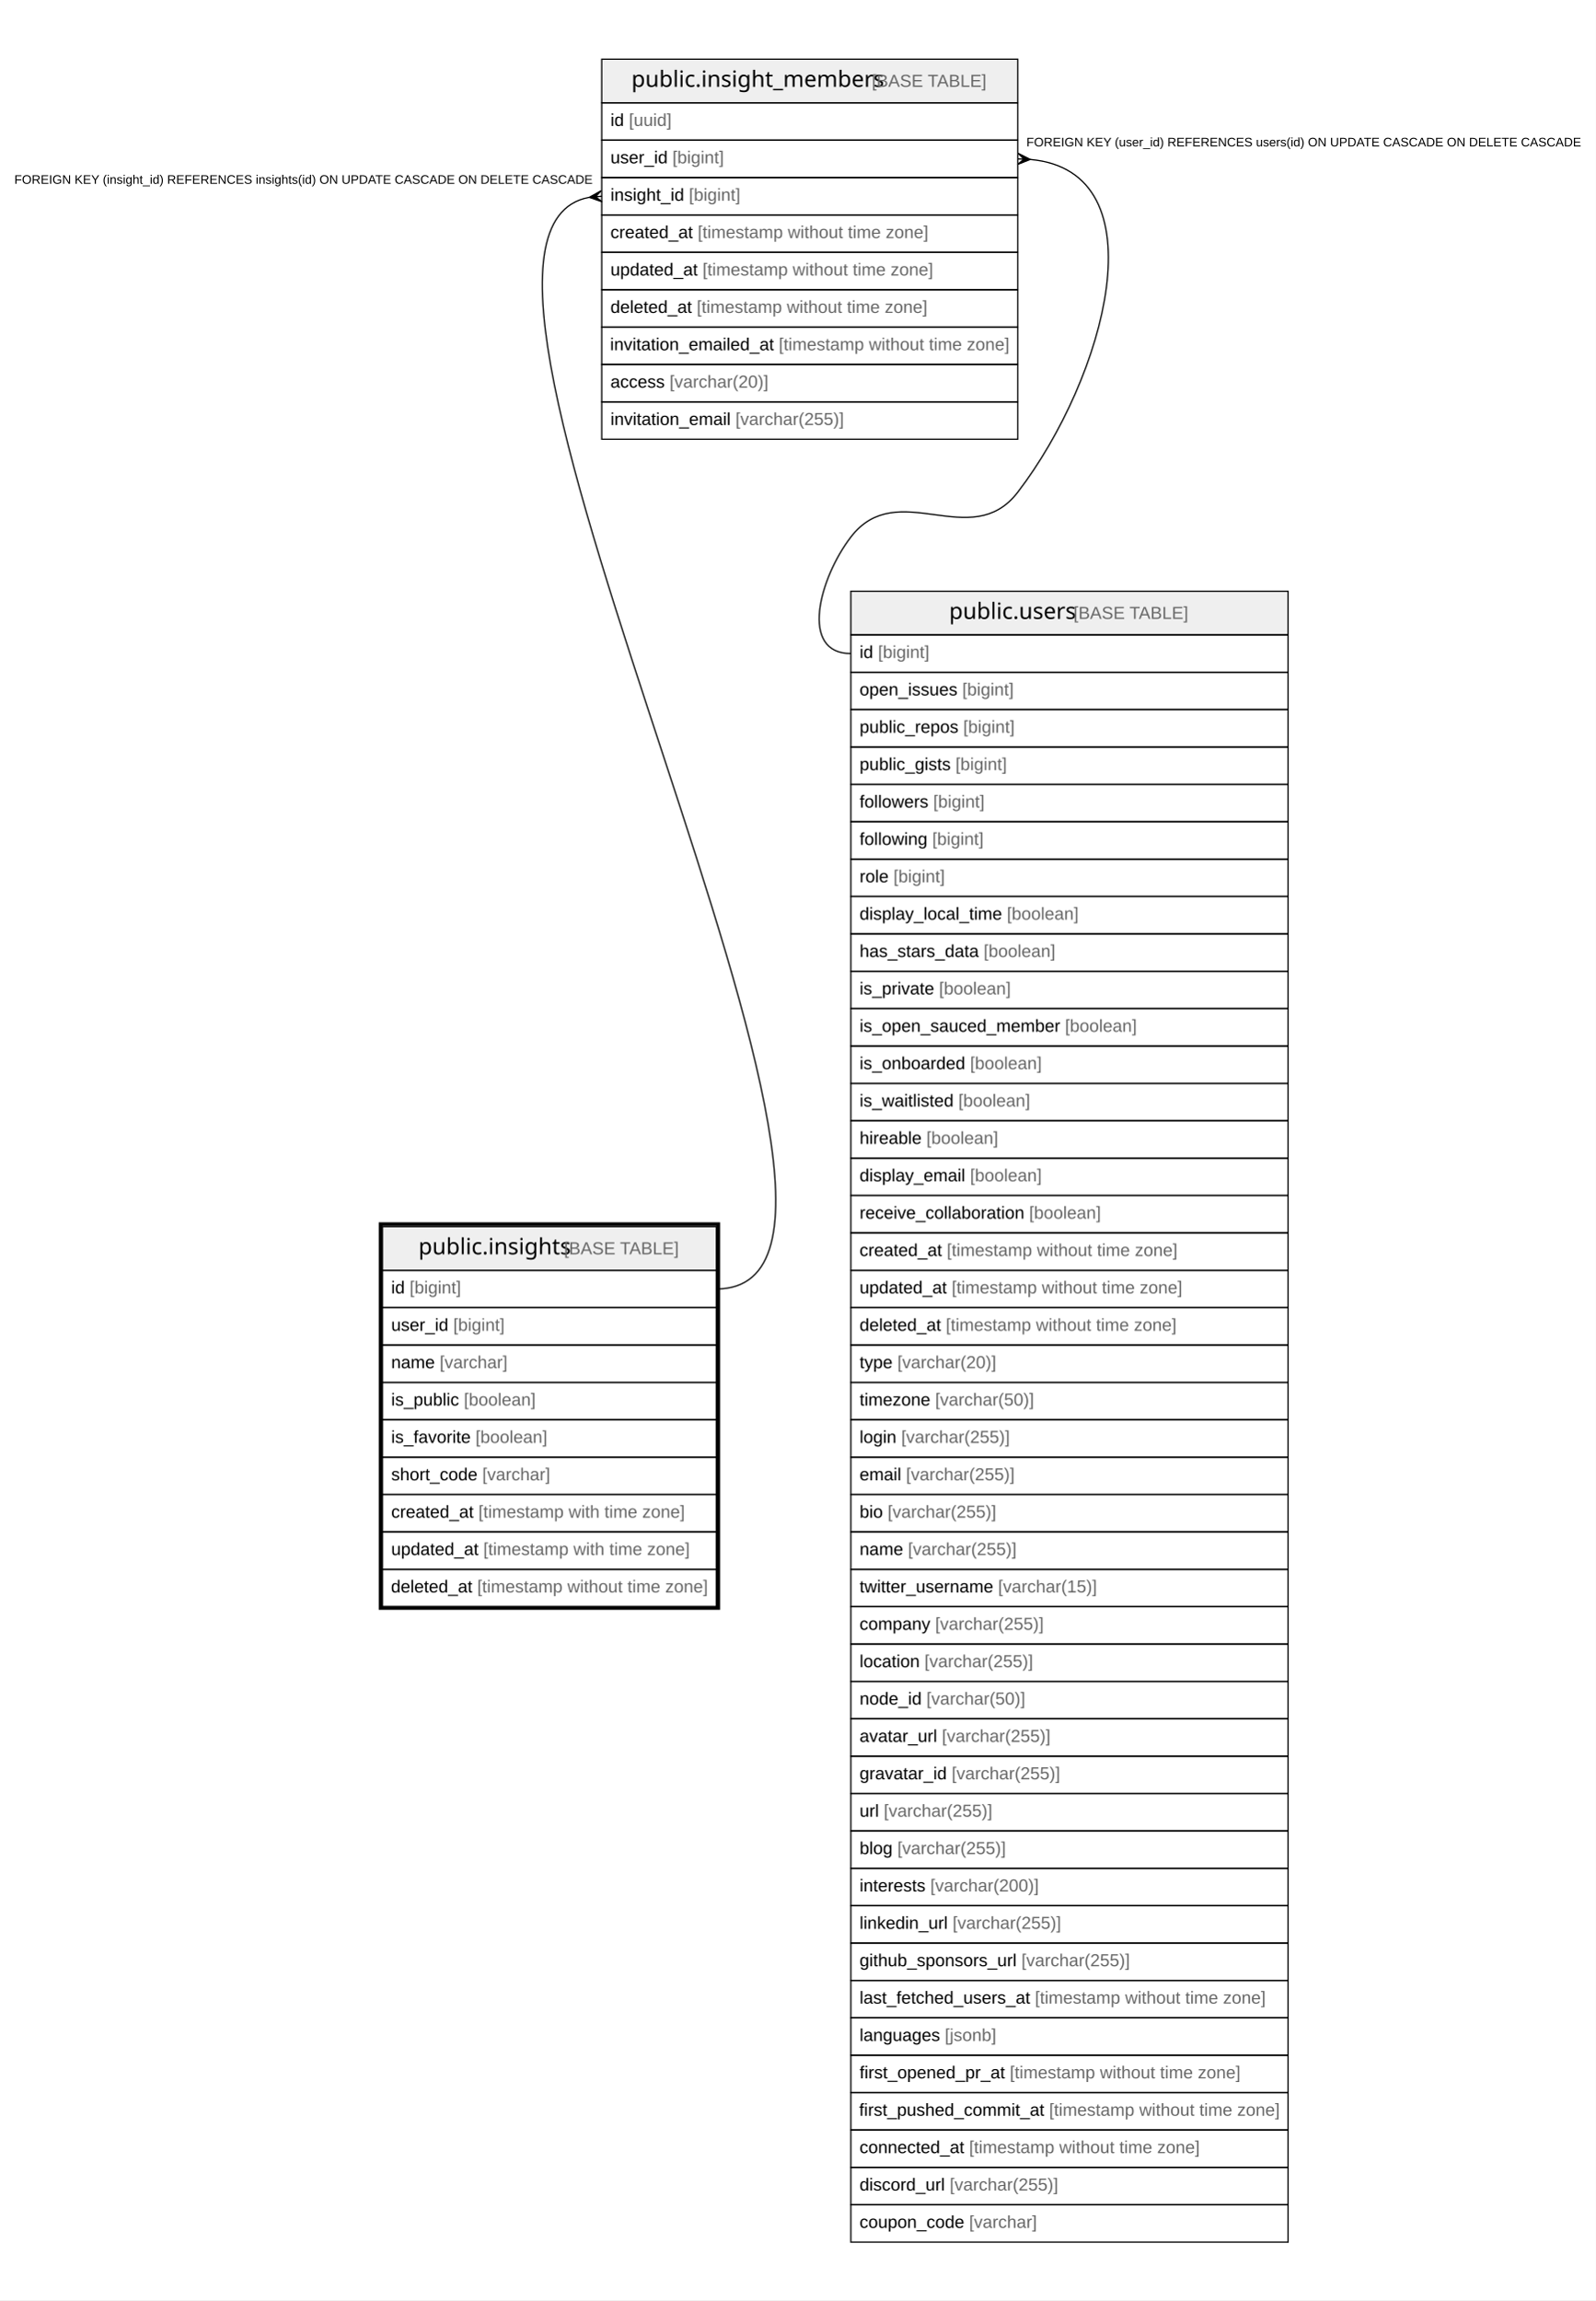
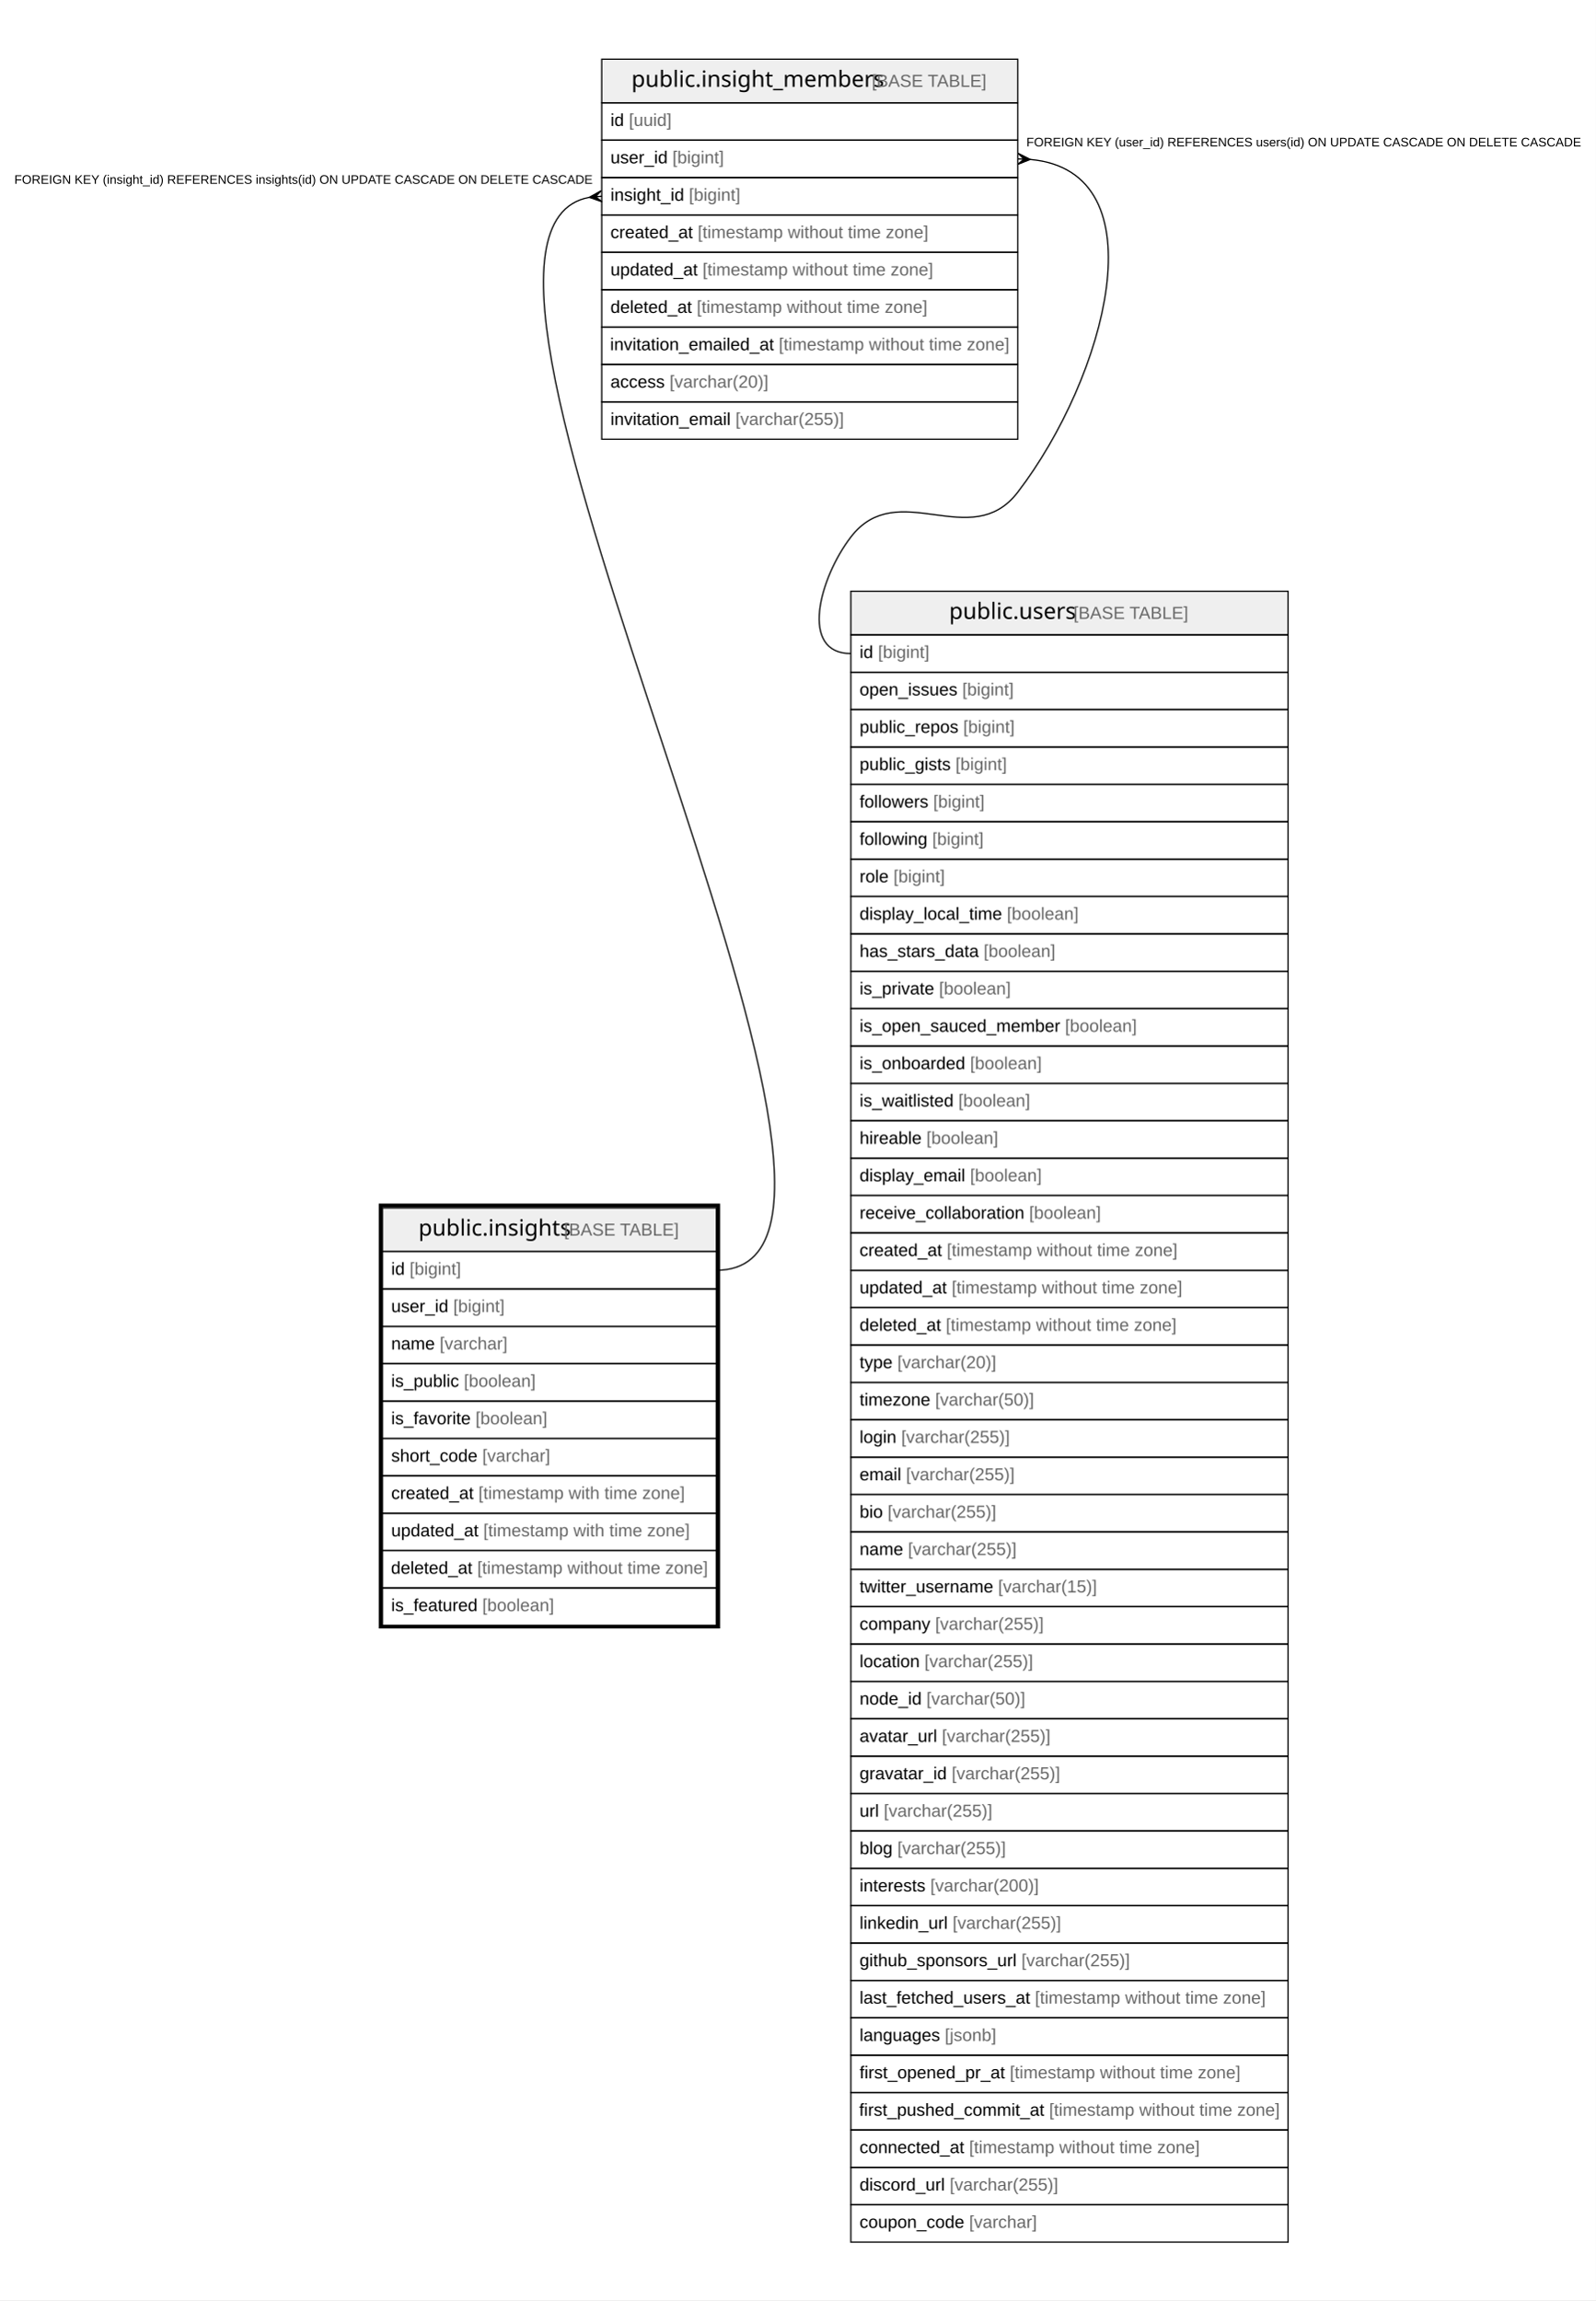
<svg xmlns="http://www.w3.org/2000/svg" width="1281pt" height="1846pt" viewBox="0.00 0.00 1281.00 1846.00">
  <g id="graph0" class="graph" transform="scale(1 1) rotate(0) translate(4 1842)">
    <polygon fill="#ffffff" stroke="transparent" points="-4,4 -4,-1842 1277,-1842 1277,4 -4,4" />
    <g id="node1" class="node">
-       <polygon fill="#efefef" stroke="transparent" points="303,-822.5 303,-857.5 571,-857.5 571,-822.5 303,-822.5" />
-       <polygon fill="none" stroke="#000000" points="303,-822.5 303,-857.5 571,-857.5 571,-822.5 303,-822.5" />
-       <text text-anchor="start" x="331.864" y="-835.3" font-family="Arial Bold" font-size="18.00" fill="#000000">public.insights</text>
-       <text text-anchor="start" x="444.882" y="-835.3" font-family="Arial" font-size="14.00" fill="#000000"> </text>
-       <text text-anchor="start" x="448.773" y="-835.3" font-family="Arial" font-size="14.00" fill="#666666">[BASE TABLE]</text>
-       <polygon fill="none" stroke="#000000" points="303,-792.5 303,-822.5 571,-822.5 571,-792.5 303,-792.5" />
-       <text text-anchor="start" x="310" y="-803.9" font-family="Arial" font-size="14.00" fill="#000000">id </text>
-       <text text-anchor="start" x="324.78" y="-803.9" font-family="Arial" font-size="14.00" fill="#666666">[bigint]</text>
-       <polygon fill="none" stroke="#000000" points="303,-762.5 303,-792.5 571,-792.5 571,-762.5 303,-762.5" />
-       <text text-anchor="start" x="310" y="-773.9" font-family="Arial" font-size="14.00" fill="#000000">user_id </text>
-       <text text-anchor="start" x="359.788" y="-773.9" font-family="Arial" font-size="14.00" fill="#666666">[bigint]</text>
-       <polygon fill="none" stroke="#000000" points="303,-732.5 303,-762.5 571,-762.5 571,-732.5 303,-732.5" />
-       <text text-anchor="start" x="310" y="-743.9" font-family="Arial" font-size="14.00" fill="#000000">name </text>
-       <text text-anchor="start" x="348.899" y="-743.9" font-family="Arial" font-size="14.00" fill="#666666">[varchar]</text>
-       <polygon fill="none" stroke="#000000" points="303,-702.5 303,-732.5 571,-732.5 571,-702.5 303,-702.5" />
-       <text text-anchor="start" x="310" y="-713.9" font-family="Arial" font-size="14.00" fill="#000000">is_public </text>
-       <text text-anchor="start" x="368.341" y="-713.9" font-family="Arial" font-size="14.00" fill="#666666">[boolean]</text>
-       <polygon fill="none" stroke="#000000" points="303,-672.5 303,-702.5 571,-702.5 571,-672.5 303,-672.5" />
-       <text text-anchor="start" x="310" y="-683.9" font-family="Arial" font-size="14.00" fill="#000000">is_favorite </text>
-       <text text-anchor="start" x="377.676" y="-683.9" font-family="Arial" font-size="14.00" fill="#666666">[boolean]</text>
-       <polygon fill="none" stroke="#000000" points="303,-642.5 303,-672.5 571,-672.5 571,-642.5 303,-642.5" />
-       <text text-anchor="start" x="310" y="-653.9" font-family="Arial" font-size="14.00" fill="#000000">short_code </text>
-       <text text-anchor="start" x="383.137" y="-653.9" font-family="Arial" font-size="14.00" fill="#666666">[varchar]</text>
-       <polygon fill="none" stroke="#000000" points="303,-612.5 303,-642.5 571,-642.5 571,-612.5 303,-612.5" />
-       <text text-anchor="start" x="310" y="-623.9" font-family="Arial" font-size="14.00" fill="#000000">created_at </text>
-       <text text-anchor="start" x="380.028" y="-623.9" font-family="Arial" font-size="14.00" fill="#666666">[timestamp with time zone]</text>
-       <polygon fill="none" stroke="#000000" points="303,-582.5 303,-612.5 571,-612.5 571,-582.5 303,-582.5" />
-       <text text-anchor="start" x="310" y="-593.9" font-family="Arial" font-size="14.00" fill="#000000">updated_at </text>
-       <text text-anchor="start" x="383.933" y="-593.9" font-family="Arial" font-size="14.00" fill="#666666">[timestamp with time zone]</text>
-       <polygon fill="none" stroke="#000000" points="303,-552.5 303,-582.5 571,-582.5 571,-552.5 303,-552.5" />
-       <text text-anchor="start" x="309.802" y="-563.9" font-family="Arial" font-size="14.00" fill="#000000">deleted_at </text>
-       <text text-anchor="start" x="379.058" y="-563.9" font-family="Arial" font-size="14.00" fill="#666666">[timestamp without time zone]</text>
-       <polygon fill="none" stroke="#000000" stroke-width="3" points="301.5,-551.5 301.5,-859.5 572.5,-859.5 572.5,-551.5 301.5,-551.5" />
+       <polygon fill="#efefef" stroke="transparent" points="303,-837.5 303,-872.5 571,-872.5 571,-837.5 303,-837.5" />
+       <polygon fill="none" stroke="#000000" points="303,-837.5 303,-872.5 571,-872.5 571,-837.5 303,-837.5" />
+       <text text-anchor="start" x="331.864" y="-850.3" font-family="Arial Bold" font-size="18.00" fill="#000000">public.insights</text>
+       <text text-anchor="start" x="444.882" y="-850.3" font-family="Arial" font-size="14.00" fill="#000000"> </text>
+       <text text-anchor="start" x="448.773" y="-850.3" font-family="Arial" font-size="14.00" fill="#666666">[BASE TABLE]</text>
+       <polygon fill="none" stroke="#000000" points="303,-807.5 303,-837.5 571,-837.5 571,-807.5 303,-807.5" />
+       <text text-anchor="start" x="310" y="-818.9" font-family="Arial" font-size="14.00" fill="#000000">id </text>
+       <text text-anchor="start" x="324.78" y="-818.9" font-family="Arial" font-size="14.00" fill="#666666">[bigint]</text>
+       <polygon fill="none" stroke="#000000" points="303,-777.5 303,-807.5 571,-807.5 571,-777.5 303,-777.5" />
+       <text text-anchor="start" x="310" y="-788.9" font-family="Arial" font-size="14.00" fill="#000000">user_id </text>
+       <text text-anchor="start" x="359.788" y="-788.9" font-family="Arial" font-size="14.00" fill="#666666">[bigint]</text>
+       <polygon fill="none" stroke="#000000" points="303,-747.5 303,-777.5 571,-777.5 571,-747.5 303,-747.5" />
+       <text text-anchor="start" x="310" y="-758.9" font-family="Arial" font-size="14.00" fill="#000000">name </text>
+       <text text-anchor="start" x="348.899" y="-758.9" font-family="Arial" font-size="14.00" fill="#666666">[varchar]</text>
+       <polygon fill="none" stroke="#000000" points="303,-717.5 303,-747.5 571,-747.5 571,-717.5 303,-717.5" />
+       <text text-anchor="start" x="310" y="-728.9" font-family="Arial" font-size="14.00" fill="#000000">is_public </text>
+       <text text-anchor="start" x="368.341" y="-728.9" font-family="Arial" font-size="14.00" fill="#666666">[boolean]</text>
+       <polygon fill="none" stroke="#000000" points="303,-687.5 303,-717.5 571,-717.5 571,-687.5 303,-687.5" />
+       <text text-anchor="start" x="310" y="-698.9" font-family="Arial" font-size="14.00" fill="#000000">is_favorite </text>
+       <text text-anchor="start" x="377.676" y="-698.9" font-family="Arial" font-size="14.00" fill="#666666">[boolean]</text>
+       <polygon fill="none" stroke="#000000" points="303,-657.5 303,-687.5 571,-687.5 571,-657.5 303,-657.5" />
+       <text text-anchor="start" x="310" y="-668.9" font-family="Arial" font-size="14.00" fill="#000000">short_code </text>
+       <text text-anchor="start" x="383.137" y="-668.9" font-family="Arial" font-size="14.00" fill="#666666">[varchar]</text>
+       <polygon fill="none" stroke="#000000" points="303,-627.5 303,-657.5 571,-657.5 571,-627.5 303,-627.5" />
+       <text text-anchor="start" x="310" y="-638.9" font-family="Arial" font-size="14.00" fill="#000000">created_at </text>
+       <text text-anchor="start" x="380.028" y="-638.9" font-family="Arial" font-size="14.00" fill="#666666">[timestamp with time zone]</text>
+       <polygon fill="none" stroke="#000000" points="303,-597.5 303,-627.5 571,-627.5 571,-597.5 303,-597.5" />
+       <text text-anchor="start" x="310" y="-608.9" font-family="Arial" font-size="14.00" fill="#000000">updated_at </text>
+       <text text-anchor="start" x="383.933" y="-608.9" font-family="Arial" font-size="14.00" fill="#666666">[timestamp with time zone]</text>
+       <polygon fill="none" stroke="#000000" points="303,-567.5 303,-597.5 571,-597.5 571,-567.5 303,-567.5" />
+       <text text-anchor="start" x="309.802" y="-578.9" font-family="Arial" font-size="14.00" fill="#000000">deleted_at </text>
+       <text text-anchor="start" x="379.058" y="-578.9" font-family="Arial" font-size="14.00" fill="#666666">[timestamp without time zone]</text>
+       <polygon fill="none" stroke="#000000" points="303,-537.5 303,-567.5 571,-567.5 571,-537.5 303,-537.5" />
+       <text text-anchor="start" x="310" y="-548.9" font-family="Arial" font-size="14.00" fill="#000000">is_featured </text>
+       <text text-anchor="start" x="383.135" y="-548.9" font-family="Arial" font-size="14.00" fill="#666666">[boolean]</text>
+       <polygon fill="none" stroke="#000000" stroke-width="3" points="301.5,-536.5 301.5,-874.5 572.5,-874.5 572.5,-536.5 301.5,-536.5" />
    </g>
    <g id="node2" class="node">
      <polygon fill="#efefef" stroke="transparent" points="479,-1759.5 479,-1794.5 813,-1794.5 813,-1759.5 479,-1759.5" />
      <polygon fill="none" stroke="#000000" points="479,-1759.5 479,-1794.5 813,-1794.5 813,-1759.5 479,-1759.5" />
      <text text-anchor="start" x="502.863" y="-1772.3" font-family="Arial Bold" font-size="18.00" fill="#000000">public.insight_members</text>
      <text text-anchor="start" x="691.883" y="-1772.3" font-family="Arial" font-size="14.00" fill="#000000"> </text>
      <text text-anchor="start" x="695.774" y="-1772.3" font-family="Arial" font-size="14.00" fill="#666666">[BASE TABLE]</text>
      <polygon fill="none" stroke="#000000" points="479,-1729.5 479,-1759.5 813,-1759.5 813,-1729.5 479,-1729.5" />
      <text text-anchor="start" x="486" y="-1740.9" font-family="Arial" font-size="14.00" fill="#000000">id </text>
      <text text-anchor="start" x="500.78" y="-1740.9" font-family="Arial" font-size="14.00" fill="#666666">[uuid]</text>
      <polygon fill="none" stroke="#000000" points="479,-1699.5 479,-1729.5 813,-1729.5 813,-1699.5 479,-1699.5" />
      <text text-anchor="start" x="486" y="-1710.9" font-family="Arial" font-size="14.00" fill="#000000">user_id </text>
      <text text-anchor="start" x="535.788" y="-1710.9" font-family="Arial" font-size="14.00" fill="#666666">[bigint]</text>
      <polygon fill="none" stroke="#000000" points="479,-1669.5 479,-1699.5 813,-1699.5 813,-1669.5 479,-1669.5" />
      <text text-anchor="start" x="486" y="-1680.9" font-family="Arial" font-size="14.00" fill="#000000">insight_id </text>
      <text text-anchor="start" x="549.014" y="-1680.9" font-family="Arial" font-size="14.00" fill="#666666">[bigint]</text>
      <polygon fill="none" stroke="#000000" points="479,-1639.5 479,-1669.5 813,-1669.5 813,-1639.5 479,-1639.5" />
      <text text-anchor="start" x="486" y="-1650.9" font-family="Arial" font-size="14.00" fill="#000000">created_at </text>
      <text text-anchor="start" x="556.028" y="-1650.9" font-family="Arial" font-size="14.00" fill="#666666">[timestamp without time zone]</text>
      <polygon fill="none" stroke="#000000" points="479,-1609.5 479,-1639.5 813,-1639.5 813,-1609.5 479,-1609.5" />
      <text text-anchor="start" x="486" y="-1620.9" font-family="Arial" font-size="14.00" fill="#000000">updated_at </text>
      <text text-anchor="start" x="559.933" y="-1620.9" font-family="Arial" font-size="14.00" fill="#666666">[timestamp without time zone]</text>
      <polygon fill="none" stroke="#000000" points="479,-1579.5 479,-1609.5 813,-1609.5 813,-1579.5 479,-1579.5" />
      <text text-anchor="start" x="486" y="-1590.9" font-family="Arial" font-size="14.00" fill="#000000">deleted_at </text>
      <text text-anchor="start" x="555.257" y="-1590.9" font-family="Arial" font-size="14.00" fill="#666666">[timestamp without time zone]</text>
      <polygon fill="none" stroke="#000000" points="479,-1549.5 479,-1579.5 813,-1579.5 813,-1549.5 479,-1549.5" />
      <text text-anchor="start" x="485.748" y="-1560.9" font-family="Arial" font-size="14.00" fill="#000000">invitation_emailed_at </text>
      <text text-anchor="start" x="621.112" y="-1560.9" font-family="Arial" font-size="14.00" fill="#666666">[timestamp without time zone]</text>
      <polygon fill="none" stroke="#000000" points="479,-1519.5 479,-1549.5 813,-1549.5 813,-1519.5 479,-1519.5" />
      <text text-anchor="start" x="486" y="-1530.9" font-family="Arial" font-size="14.00" fill="#000000">access </text>
      <text text-anchor="start" x="533.456" y="-1530.9" font-family="Arial" font-size="14.00" fill="#666666">[varchar(20)]</text>
      <polygon fill="none" stroke="#000000" points="479,-1489.5 479,-1519.5 813,-1519.5 813,-1489.5 479,-1489.5" />
      <text text-anchor="start" x="486" y="-1500.9" font-family="Arial" font-size="14.00" fill="#000000">invitation_email </text>
      <text text-anchor="start" x="586.344" y="-1500.9" font-family="Arial" font-size="14.00" fill="#666666">[varchar(255)]</text>
    </g>
    <g id="edge1" class="edge">
-       <path fill="none" stroke="#000000" d="M468.786,-1683.605C300.765,-1652.257 763.322,-807.5 571,-807.5" />
-       <polygon fill="#000000" stroke="#000000" points="469.038,-1683.627 478.607,-1688.983 474.019,-1684.064 479,-1684.5 479,-1684.5 479,-1684.5 474.019,-1684.064 479.393,-1680.017 469.038,-1683.627 469.038,-1683.627" />
+       <path fill="none" stroke="#000000" d="M468.96,-1683.621C303.838,-1652.809 760.069,-822.5 571,-822.5" />
+       <polygon fill="#000000" stroke="#000000" points="469.038,-1683.628 478.607,-1688.983 474.019,-1684.064 479,-1684.5 479,-1684.5 479,-1684.5 474.019,-1684.064 479.393,-1680.017 469.038,-1683.628 469.038,-1683.628" />
      <text text-anchor="start" x="7.495" y="-1694.5" font-family="Arial" font-size="10.00" fill="#000000">FOREIGN KEY (insight_id) REFERENCES insights(id) ON UPDATE CASCADE ON DELETE CASCADE</text>
    </g>
    <g id="node3" class="node">
      <polygon fill="#efefef" stroke="transparent" points="679,-1332.5 679,-1367.5 1030,-1367.5 1030,-1332.5 679,-1332.5" />
      <polygon fill="none" stroke="#000000" points="679,-1332.5 679,-1367.5 1030,-1367.5 1030,-1332.5 679,-1332.5" />
      <text text-anchor="start" x="757.866" y="-1345.3" font-family="Arial Bold" font-size="18.00" fill="#000000">public.users</text>
      <text text-anchor="start" x="853.88" y="-1345.3" font-family="Arial" font-size="14.00" fill="#000000"> </text>
      <text text-anchor="start" x="857.771" y="-1345.3" font-family="Arial" font-size="14.00" fill="#666666">[BASE TABLE]</text>
      <polygon fill="none" stroke="#000000" points="679,-1302.5 679,-1332.5 1030,-1332.5 1030,-1302.5 679,-1302.5" />
      <text text-anchor="start" x="686" y="-1313.9" font-family="Arial" font-size="14.00" fill="#000000">id </text>
      <text text-anchor="start" x="700.78" y="-1313.9" font-family="Arial" font-size="14.00" fill="#666666">[bigint]</text>
      <polygon fill="none" stroke="#000000" points="679,-1272.5 679,-1302.5 1030,-1302.5 1030,-1272.5 679,-1272.5" />
      <text text-anchor="start" x="686" y="-1283.9" font-family="Arial" font-size="14.00" fill="#000000">open_issues </text>
      <text text-anchor="start" x="768.475" y="-1283.9" font-family="Arial" font-size="14.00" fill="#666666">[bigint]</text>
      <polygon fill="none" stroke="#000000" points="679,-1242.5 679,-1272.5 1030,-1272.5 1030,-1242.5 679,-1242.5" />
      <text text-anchor="start" x="686" y="-1253.9" font-family="Arial" font-size="14.00" fill="#000000">public_repos </text>
      <text text-anchor="start" x="769.243" y="-1253.9" font-family="Arial" font-size="14.00" fill="#666666">[bigint]</text>
      <polygon fill="none" stroke="#000000" points="679,-1212.5 679,-1242.5 1030,-1242.5 1030,-1212.5 679,-1212.5" />
      <text text-anchor="start" x="686" y="-1223.9" font-family="Arial" font-size="14.00" fill="#000000">public_gists </text>
      <text text-anchor="start" x="763.014" y="-1223.9" font-family="Arial" font-size="14.00" fill="#666666">[bigint]</text>
      <polygon fill="none" stroke="#000000" points="679,-1182.5 679,-1212.5 1030,-1212.5 1030,-1182.5 679,-1182.5" />
      <text text-anchor="start" x="686" y="-1193.9" font-family="Arial" font-size="14.00" fill="#000000">followers </text>
      <text text-anchor="start" x="745.109" y="-1193.9" font-family="Arial" font-size="14.00" fill="#666666">[bigint]</text>
      <polygon fill="none" stroke="#000000" points="679,-1152.5 679,-1182.5 1030,-1182.5 1030,-1152.5 679,-1152.5" />
      <text text-anchor="start" x="686" y="-1163.9" font-family="Arial" font-size="14.00" fill="#000000">following </text>
      <text text-anchor="start" x="744.338" y="-1163.9" font-family="Arial" font-size="14.00" fill="#666666">[bigint]</text>
      <polygon fill="none" stroke="#000000" points="679,-1122.5 679,-1152.5 1030,-1152.5 1030,-1122.5 679,-1122.5" />
      <text text-anchor="start" x="686" y="-1133.9" font-family="Arial" font-size="14.00" fill="#000000">role </text>
      <text text-anchor="start" x="713.223" y="-1133.9" font-family="Arial" font-size="14.00" fill="#666666">[bigint]</text>
      <polygon fill="none" stroke="#000000" points="679,-1092.5 679,-1122.5 1030,-1122.5 1030,-1092.5 679,-1092.5" />
      <text text-anchor="start" x="686" y="-1103.9" font-family="Arial" font-size="14.00" fill="#000000">display_local_time </text>
      <text text-anchor="start" x="804.236" y="-1103.9" font-family="Arial" font-size="14.00" fill="#666666">[boolean]</text>
      <polygon fill="none" stroke="#000000" points="679,-1062.5 679,-1092.5 1030,-1092.5 1030,-1062.5 679,-1062.5" />
      <text text-anchor="start" x="686" y="-1073.9" font-family="Arial" font-size="14.00" fill="#000000">has_stars_data </text>
      <text text-anchor="start" x="785.593" y="-1073.9" font-family="Arial" font-size="14.00" fill="#666666">[boolean]</text>
      <polygon fill="none" stroke="#000000" points="679,-1032.5 679,-1062.5 1030,-1062.5 1030,-1032.5 679,-1032.5" />
      <text text-anchor="start" x="686" y="-1043.9" font-family="Arial" font-size="14.00" fill="#000000">is_private </text>
      <text text-anchor="start" x="749.785" y="-1043.9" font-family="Arial" font-size="14.00" fill="#666666">[boolean]</text>
      <polygon fill="none" stroke="#000000" points="679,-1002.5 679,-1032.5 1030,-1032.5 1030,-1002.5 679,-1002.5" />
      <text text-anchor="start" x="686" y="-1013.9" font-family="Arial" font-size="14.00" fill="#000000">is_open_sauced_member </text>
      <text text-anchor="start" x="850.935" y="-1013.9" font-family="Arial" font-size="14.00" fill="#666666">[boolean]</text>
      <polygon fill="none" stroke="#000000" points="679,-972.5 679,-1002.5 1030,-1002.5 1030,-972.5 679,-972.5" />
      <text text-anchor="start" x="686" y="-983.9" font-family="Arial" font-size="14.00" fill="#000000">is_onboarded </text>
      <text text-anchor="start" x="774.701" y="-983.9" font-family="Arial" font-size="14.00" fill="#666666">[boolean]</text>
      <polygon fill="none" stroke="#000000" points="679,-942.5 679,-972.5 1030,-972.5 1030,-942.5 679,-942.5" />
      <text text-anchor="start" x="686" y="-953.9" font-family="Arial" font-size="14.00" fill="#000000">is_waitlisted </text>
      <text text-anchor="start" x="765.335" y="-953.9" font-family="Arial" font-size="14.00" fill="#666666">[boolean]</text>
      <polygon fill="none" stroke="#000000" points="679,-912.5 679,-942.5 1030,-942.5 1030,-912.5 679,-912.5" />
      <text text-anchor="start" x="686" y="-923.9" font-family="Arial" font-size="14.00" fill="#000000">hireable </text>
      <text text-anchor="start" x="739.677" y="-923.9" font-family="Arial" font-size="14.00" fill="#666666">[boolean]</text>
      <polygon fill="none" stroke="#000000" points="679,-882.5 679,-912.5 1030,-912.5 1030,-882.5 679,-882.5" />
      <text text-anchor="start" x="686" y="-893.9" font-family="Arial" font-size="14.00" fill="#000000">display_email </text>
      <text text-anchor="start" x="774.673" y="-893.9" font-family="Arial" font-size="14.00" fill="#666666">[boolean]</text>
      <polygon fill="none" stroke="#000000" points="679,-852.5 679,-882.5 1030,-882.5 1030,-852.5 679,-852.5" />
      <text text-anchor="start" x="686" y="-863.9" font-family="Arial" font-size="14.00" fill="#000000">receive_collaboration </text>
      <text text-anchor="start" x="822.137" y="-863.9" font-family="Arial" font-size="14.00" fill="#666666">[boolean]</text>
      <polygon fill="none" stroke="#000000" points="679,-822.5 679,-852.5 1030,-852.5 1030,-822.5 679,-822.5" />
      <text text-anchor="start" x="686" y="-833.9" font-family="Arial" font-size="14.00" fill="#000000">created_at </text>
      <text text-anchor="start" x="756.028" y="-833.9" font-family="Arial" font-size="14.00" fill="#666666">[timestamp without time zone]</text>
      <polygon fill="none" stroke="#000000" points="679,-792.5 679,-822.5 1030,-822.5 1030,-792.5 679,-792.5" />
      <text text-anchor="start" x="686" y="-803.9" font-family="Arial" font-size="14.00" fill="#000000">updated_at </text>
      <text text-anchor="start" x="759.933" y="-803.9" font-family="Arial" font-size="14.00" fill="#666666">[timestamp without time zone]</text>
      <polygon fill="none" stroke="#000000" points="679,-762.5 679,-792.5 1030,-792.5 1030,-762.5 679,-762.5" />
      <text text-anchor="start" x="686" y="-773.9" font-family="Arial" font-size="14.00" fill="#000000">deleted_at </text>
      <text text-anchor="start" x="755.257" y="-773.9" font-family="Arial" font-size="14.00" fill="#666666">[timestamp without time zone]</text>
      <polygon fill="none" stroke="#000000" points="679,-732.5 679,-762.5 1030,-762.5 1030,-732.5 679,-732.5" />
      <text text-anchor="start" x="686" y="-743.9" font-family="Arial" font-size="14.00" fill="#000000">type </text>
      <text text-anchor="start" x="716.346" y="-743.9" font-family="Arial" font-size="14.00" fill="#666666">[varchar(20)]</text>
      <polygon fill="none" stroke="#000000" points="679,-702.5 679,-732.5 1030,-732.5 1030,-702.5 679,-702.5" />
      <text text-anchor="start" x="686" y="-713.9" font-family="Arial" font-size="14.00" fill="#000000">timezone </text>
      <text text-anchor="start" x="746.679" y="-713.9" font-family="Arial" font-size="14.00" fill="#666666">[varchar(50)]</text>
      <polygon fill="none" stroke="#000000" points="679,-672.5 679,-702.5 1030,-702.5 1030,-672.5 679,-672.5" />
      <text text-anchor="start" x="686" y="-683.9" font-family="Arial" font-size="14.00" fill="#000000">login </text>
      <text text-anchor="start" x="719.452" y="-683.9" font-family="Arial" font-size="14.00" fill="#666666">[varchar(255)]</text>
      <polygon fill="none" stroke="#000000" points="679,-642.5 679,-672.5 1030,-672.5 1030,-642.5 679,-642.5" />
      <text text-anchor="start" x="686" y="-653.9" font-family="Arial" font-size="14.00" fill="#000000">email </text>
      <text text-anchor="start" x="723.33" y="-653.9" font-family="Arial" font-size="14.00" fill="#666666">[varchar(255)]</text>
      <polygon fill="none" stroke="#000000" points="679,-612.5 679,-642.5 1030,-642.5 1030,-612.5 679,-612.5" />
      <text text-anchor="start" x="686" y="-623.9" font-family="Arial" font-size="14.00" fill="#000000">bio </text>
      <text text-anchor="start" x="708.562" y="-623.9" font-family="Arial" font-size="14.00" fill="#666666">[varchar(255)]</text>
      <polygon fill="none" stroke="#000000" points="679,-582.5 679,-612.5 1030,-612.5 1030,-582.5 679,-582.5" />
      <text text-anchor="start" x="686" y="-593.9" font-family="Arial" font-size="14.00" fill="#000000">name </text>
      <text text-anchor="start" x="724.899" y="-593.9" font-family="Arial" font-size="14.00" fill="#666666">[varchar(255)]</text>
      <polygon fill="none" stroke="#000000" points="679,-552.5 679,-582.5 1030,-582.5 1030,-552.5 679,-552.5" />
      <text text-anchor="start" x="686" y="-563.9" font-family="Arial" font-size="14.00" fill="#000000">twitter_username </text>
      <text text-anchor="start" x="797.236" y="-563.9" font-family="Arial" font-size="14.00" fill="#666666">[varchar(15)]</text>
      <polygon fill="none" stroke="#000000" points="679,-522.5 679,-552.5 1030,-552.5 1030,-522.5 679,-522.5" />
      <text text-anchor="start" x="686" y="-533.9" font-family="Arial" font-size="14.00" fill="#000000">company </text>
      <text text-anchor="start" x="746.682" y="-533.9" font-family="Arial" font-size="14.00" fill="#666666">[varchar(255)]</text>
      <polygon fill="none" stroke="#000000" points="679,-492.5 679,-522.5 1030,-522.5 1030,-492.5 679,-492.5" />
      <text text-anchor="start" x="686" y="-503.9" font-family="Arial" font-size="14.00" fill="#000000">location </text>
      <text text-anchor="start" x="738.125" y="-503.9" font-family="Arial" font-size="14.00" fill="#666666">[varchar(255)]</text>
      <polygon fill="none" stroke="#000000" points="679,-462.5 679,-492.5 1030,-492.5 1030,-462.5 679,-462.5" />
      <text text-anchor="start" x="686" y="-473.9" font-family="Arial" font-size="14.00" fill="#000000">node_id </text>
      <text text-anchor="start" x="739.693" y="-473.9" font-family="Arial" font-size="14.00" fill="#666666">[varchar(50)]</text>
      <polygon fill="none" stroke="#000000" points="679,-432.5 679,-462.5 1030,-462.5 1030,-432.5 679,-432.5" />
      <text text-anchor="start" x="686" y="-443.9" font-family="Arial" font-size="14.00" fill="#000000">avatar_url </text>
      <text text-anchor="start" x="752.122" y="-443.9" font-family="Arial" font-size="14.00" fill="#666666">[varchar(255)]</text>
      <polygon fill="none" stroke="#000000" points="679,-402.5 679,-432.5 1030,-432.5 1030,-402.5 679,-402.5" />
      <text text-anchor="start" x="686" y="-413.9" font-family="Arial" font-size="14.00" fill="#000000">gravatar_id </text>
      <text text-anchor="start" x="759.905" y="-413.9" font-family="Arial" font-size="14.00" fill="#666666">[varchar(255)]</text>
      <polygon fill="none" stroke="#000000" points="679,-372.5 679,-402.5 1030,-402.5 1030,-372.5 679,-372.5" />
      <text text-anchor="start" x="686" y="-383.9" font-family="Arial" font-size="14.00" fill="#000000">url </text>
      <text text-anchor="start" x="705.44" y="-383.9" font-family="Arial" font-size="14.00" fill="#666666">[varchar(255)]</text>
      <polygon fill="none" stroke="#000000" points="679,-342.5 679,-372.5 1030,-372.5 1030,-342.5 679,-342.5" />
      <text text-anchor="start" x="686" y="-353.9" font-family="Arial" font-size="14.00" fill="#000000">blog </text>
      <text text-anchor="start" x="716.345" y="-353.9" font-family="Arial" font-size="14.00" fill="#666666">[varchar(255)]</text>
      <polygon fill="none" stroke="#000000" points="679,-312.5 679,-342.5 1030,-342.5 1030,-312.5 679,-312.5" />
      <text text-anchor="start" x="686" y="-323.9" font-family="Arial" font-size="14.00" fill="#000000">interests </text>
      <text text-anchor="start" x="742.787" y="-323.9" font-family="Arial" font-size="14.00" fill="#666666">[varchar(200)]</text>
      <polygon fill="none" stroke="#000000" points="679,-282.5 679,-312.5 1030,-312.5 1030,-282.5 679,-282.5" />
      <text text-anchor="start" x="686" y="-293.9" font-family="Arial" font-size="14.00" fill="#000000">linkedin_url </text>
      <text text-anchor="start" x="760.673" y="-293.9" font-family="Arial" font-size="14.00" fill="#666666">[varchar(255)]</text>
      <polygon fill="none" stroke="#000000" points="679,-252.5 679,-282.5 1030,-282.5 1030,-252.5 679,-252.5" />
      <text text-anchor="start" x="686" y="-263.9" font-family="Arial" font-size="14.00" fill="#000000">github_sponsors_url </text>
      <text text-anchor="start" x="815.924" y="-263.9" font-family="Arial" font-size="14.00" fill="#666666">[varchar(255)]</text>
      <polygon fill="none" stroke="#000000" points="679,-222.5 679,-252.5 1030,-252.5 1030,-222.5 679,-222.5" />
      <text text-anchor="start" x="686" y="-233.9" font-family="Arial" font-size="14.00" fill="#000000">last_fetched_users_at </text>
      <text text-anchor="start" x="826.829" y="-233.9" font-family="Arial" font-size="14.00" fill="#666666">[timestamp without time zone]</text>
      <polygon fill="none" stroke="#000000" points="679,-192.5 679,-222.5 1030,-222.5 1030,-192.5 679,-192.5" />
      <text text-anchor="start" x="686" y="-203.9" font-family="Arial" font-size="14.00" fill="#000000">languages </text>
      <text text-anchor="start" x="754.475" y="-203.9" font-family="Arial" font-size="14.00" fill="#666666">[jsonb]</text>
      <polygon fill="none" stroke="#000000" points="679,-162.5 679,-192.5 1030,-192.5 1030,-162.5 679,-162.5" />
      <text text-anchor="start" x="686" y="-173.9" font-family="Arial" font-size="14.00" fill="#000000">first_opened_pr_at </text>
      <text text-anchor="start" x="806.599" y="-173.9" font-family="Arial" font-size="14.00" fill="#666666">[timestamp without time zone]</text>
      <polygon fill="none" stroke="#000000" points="679,-132.5 679,-162.5 1030,-162.5 1030,-132.5 679,-132.5" />
      <text text-anchor="start" x="685.693" y="-143.9" font-family="Arial" font-size="14.00" fill="#000000">first_pushed_commit_at </text>
      <text text-anchor="start" x="838.167" y="-143.9" font-family="Arial" font-size="14.00" fill="#666666">[timestamp without time zone]</text>
      <polygon fill="none" stroke="#000000" points="679,-102.5 679,-132.5 1030,-132.5 1030,-102.5 679,-102.5" />
      <text text-anchor="start" x="686" y="-113.9" font-family="Arial" font-size="14.00" fill="#000000">connected_at </text>
      <text text-anchor="start" x="773.933" y="-113.9" font-family="Arial" font-size="14.00" fill="#666666">[timestamp without time zone]</text>
      <polygon fill="none" stroke="#000000" points="679,-72.5 679,-102.5 1030,-102.5 1030,-72.5 679,-72.5" />
      <text text-anchor="start" x="686" y="-83.9" font-family="Arial" font-size="14.00" fill="#000000">discord_url </text>
      <text text-anchor="start" x="758.338" y="-83.9" font-family="Arial" font-size="14.00" fill="#666666">[varchar(255)]</text>
      <polygon fill="none" stroke="#000000" points="679,-42.5 679,-72.5 1030,-72.5 1030,-42.5 679,-42.5" />
      <text text-anchor="start" x="686" y="-53.9" font-family="Arial" font-size="14.00" fill="#000000">coupon_code </text>
      <text text-anchor="start" x="773.934" y="-53.9" font-family="Arial" font-size="14.00" fill="#666666">[varchar]</text>
    </g>
    <g id="edge2" class="edge">
      <path fill="none" stroke="#000000" d="M823.027,-1714.061C929.139,-1704.422 883.224,-1538.581 813,-1447 775.475,-1398.064 716.525,-1459.936 679,-1411 653.713,-1378.023 637.444,-1317.5 679,-1317.5" />
      <polygon fill="#000000" stroke="#000000" points="822.99,-1714.062 812.803,-1710.004 817.995,-1714.281 813,-1714.5 813,-1714.5 813,-1714.5 817.995,-1714.281 813.197,-1718.996 822.99,-1714.062 822.99,-1714.062" />
      <text text-anchor="start" x="819.942" y="-1724.5" font-family="Arial" font-size="10.00" fill="#000000">FOREIGN KEY (user_id) REFERENCES users(id) ON UPDATE CASCADE ON DELETE CASCADE</text>
    </g>
  </g>
</svg>
